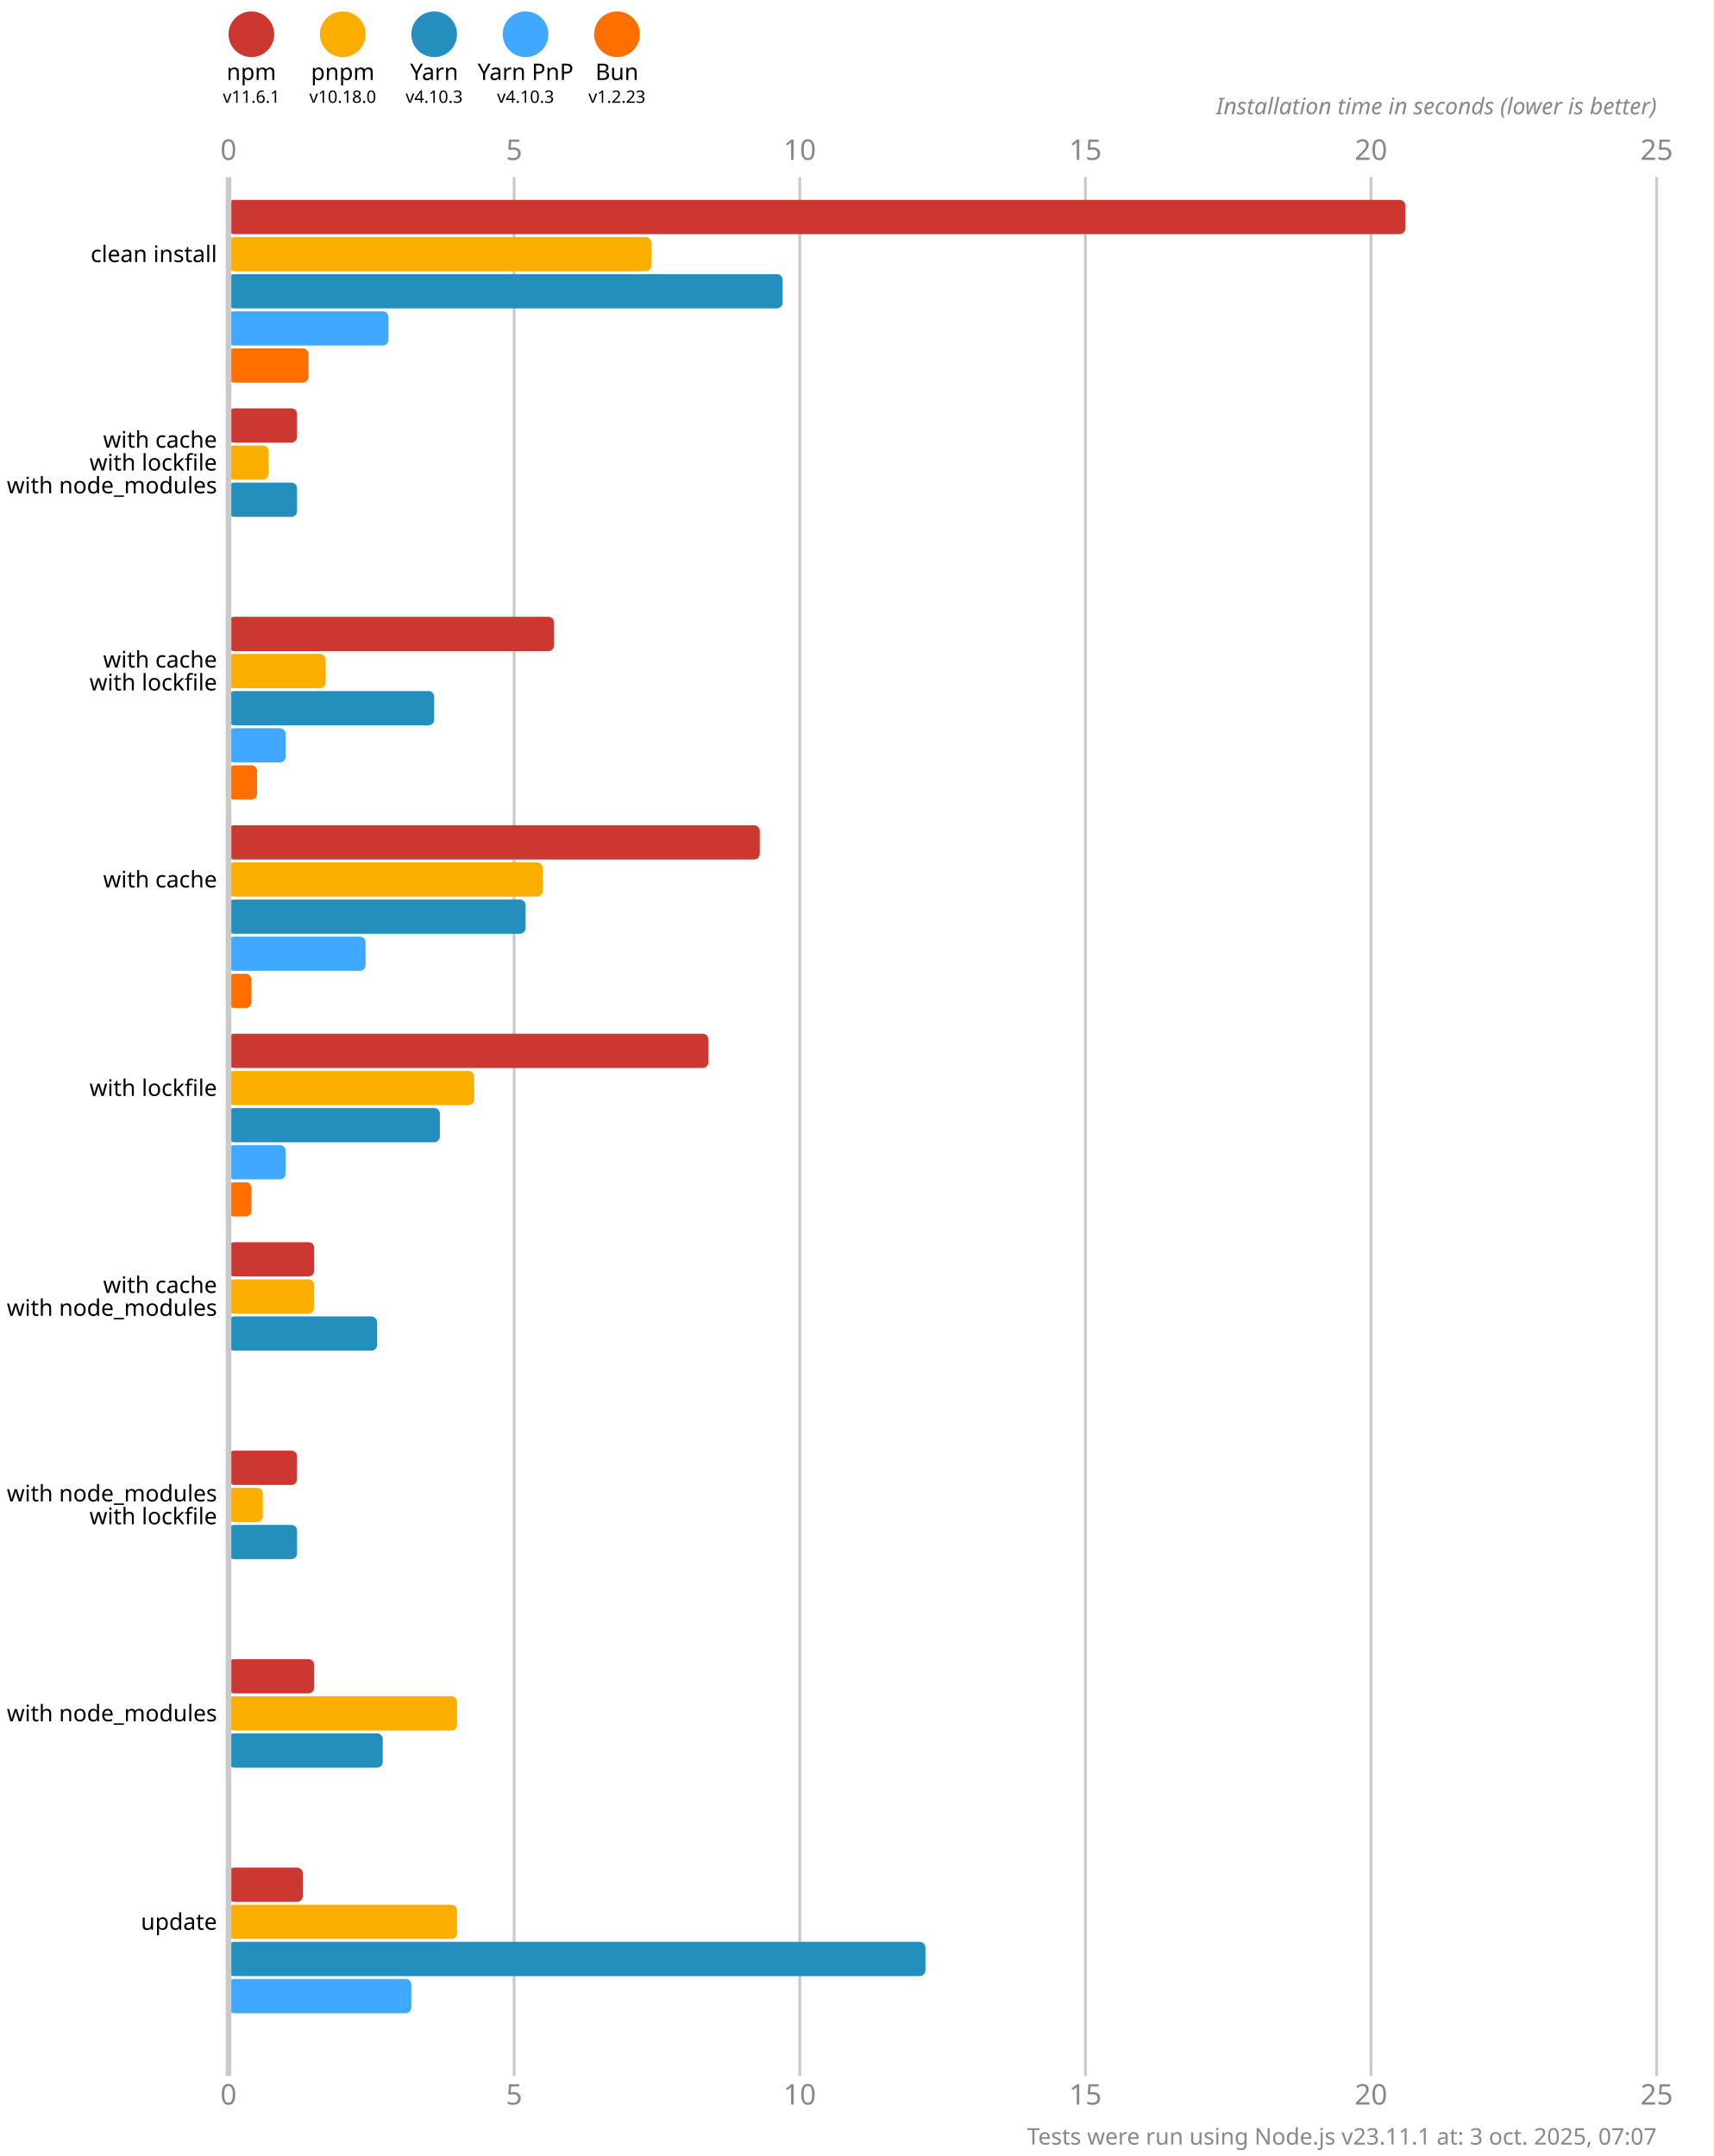
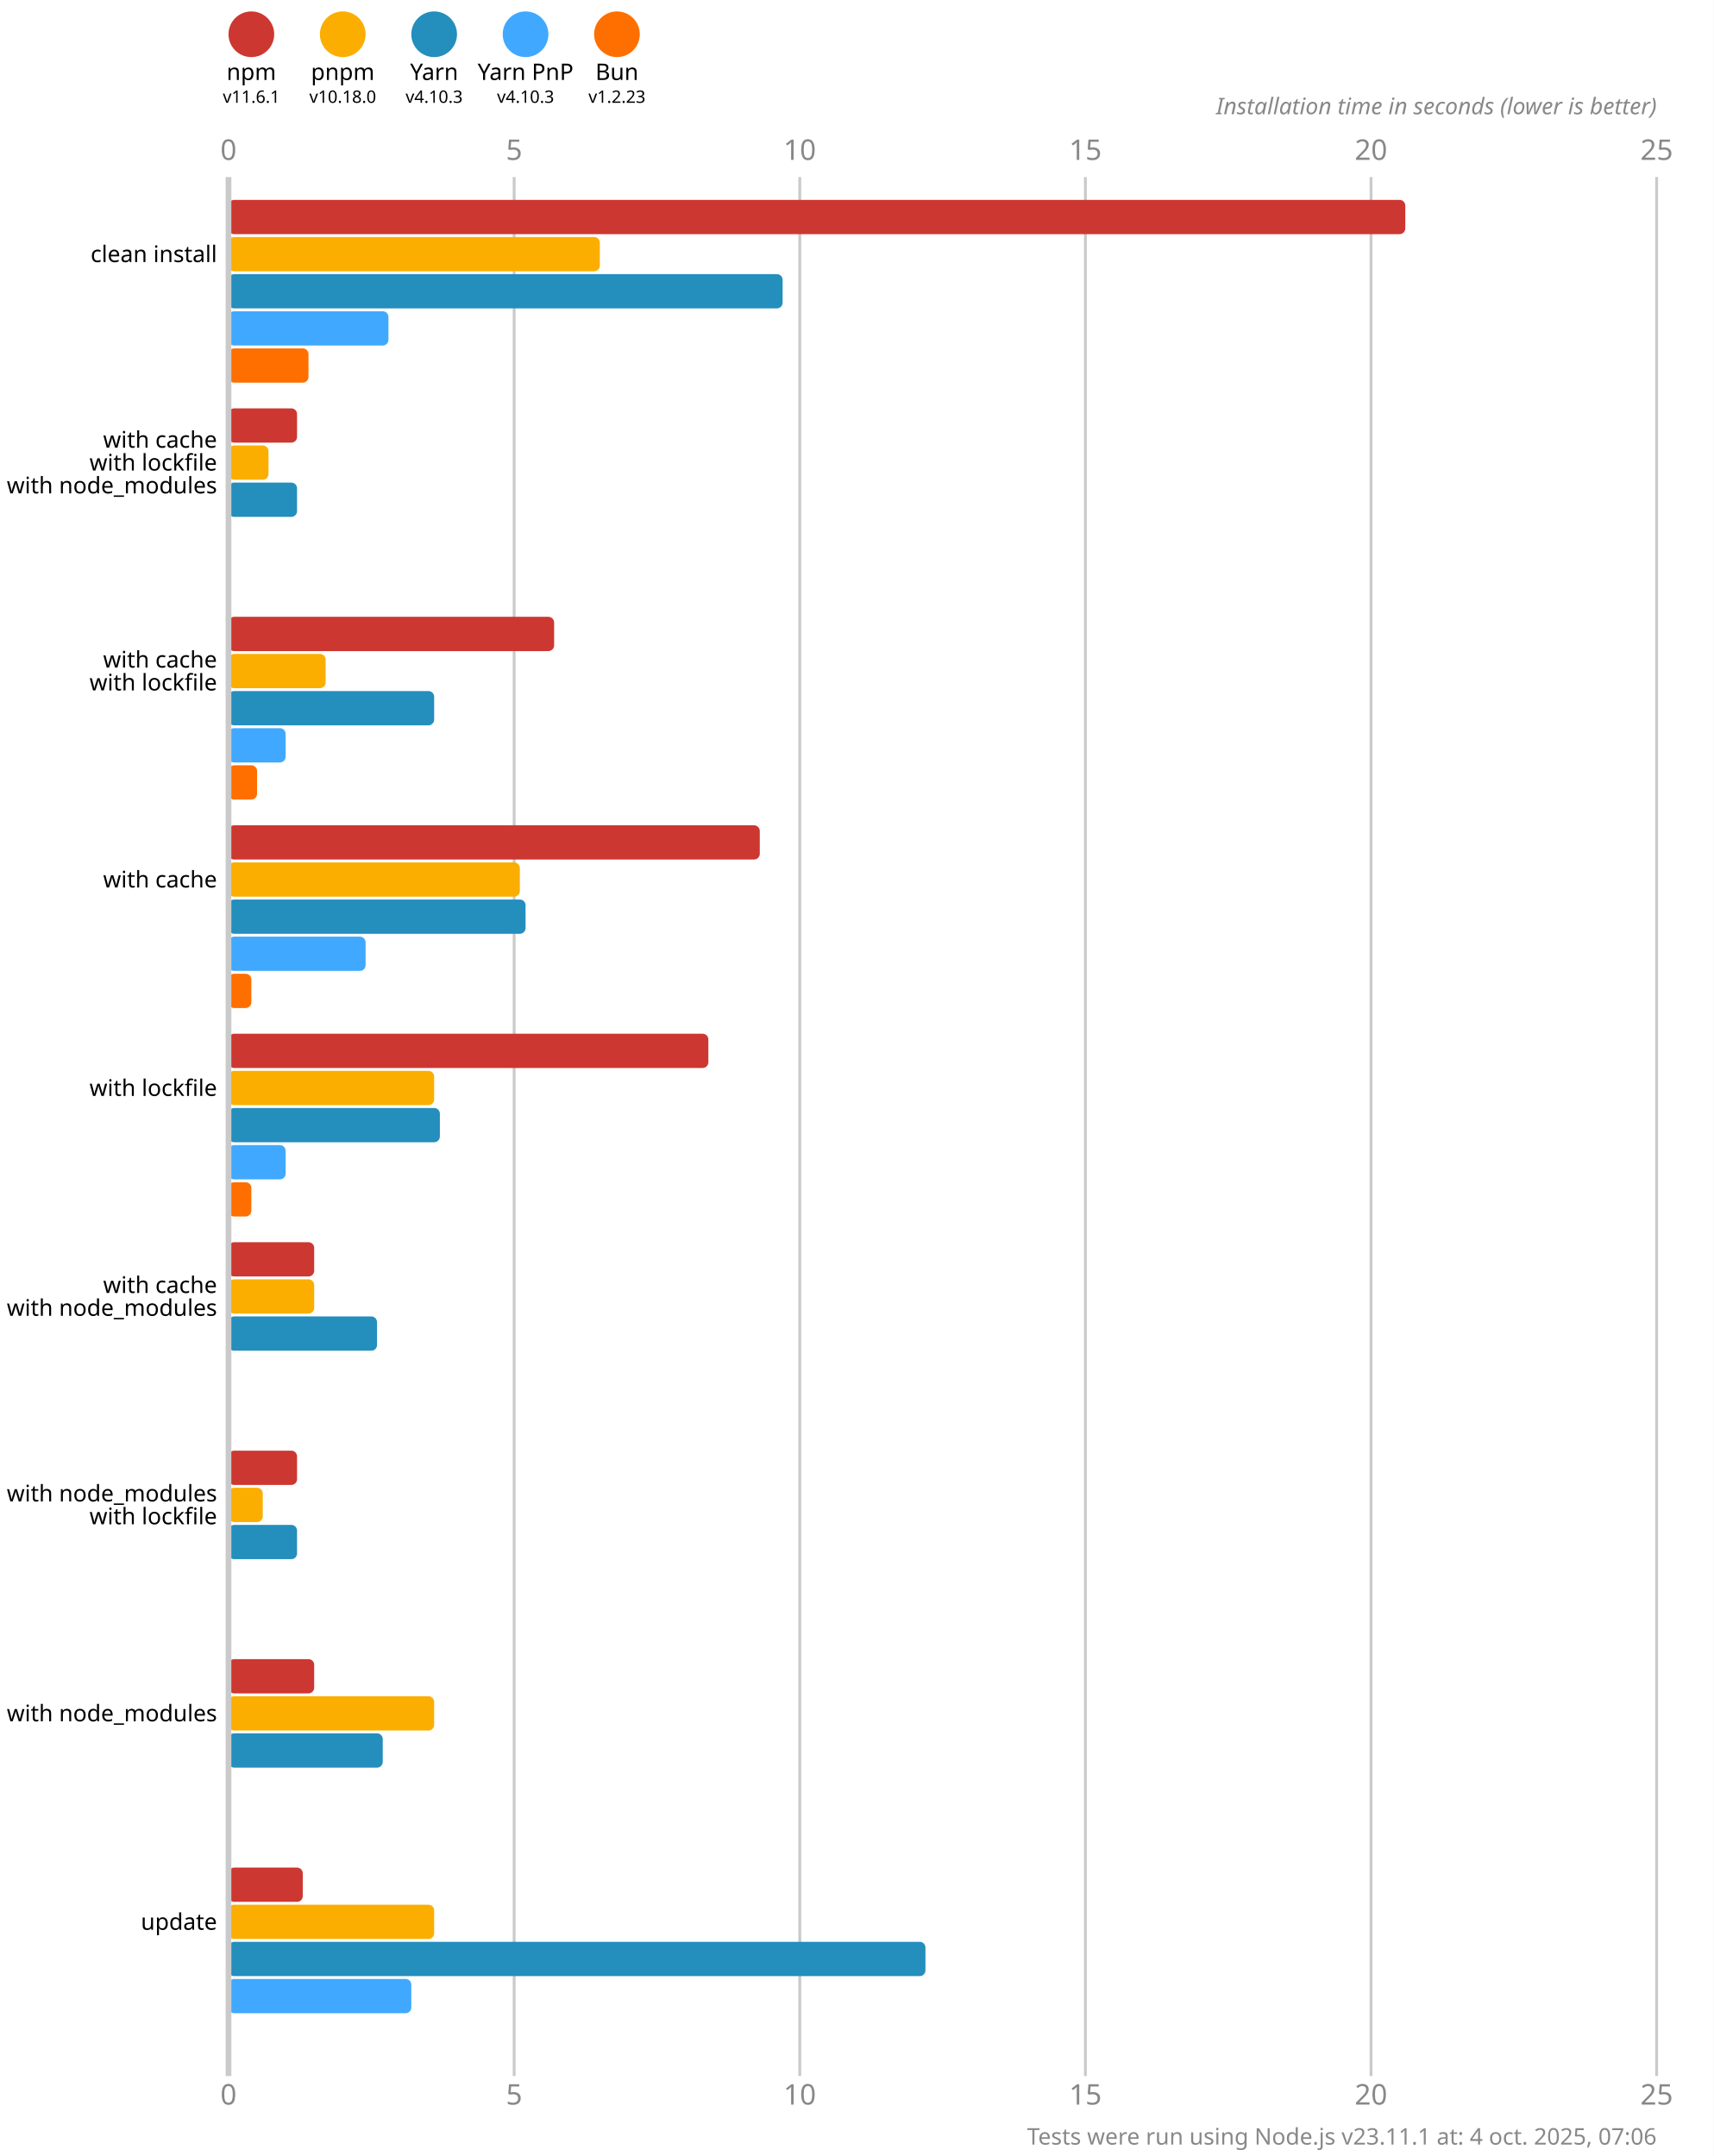
<svg xmlns="http://www.w3.org/2000/svg" version="1.1" viewBox="0 0 300 377.5">
  <style>
    .font { font-family: sans-serif; }
    .s3 { font-size: 3px; }
    .s4 { font-size: 4px; }
    .s5 { font-size: 5px; }
    .line { stroke: #cacaca; }
    .width { stroke-width: 0.5; }
    .text { fill: #888; }
  </style>
  <rect x="0" y="0" width="300" height="377.5" fill="#fff" />
  <circle cx="44" cy="6" r="4" fill="#cd3731" />
  <text x="44" y="14" class="font s4" text-anchor="middle">npm</text>
  <text x="44" y="18" class="font s3" text-anchor="middle">v11.6.1</text>
  <circle cx="60" cy="6" r="4" fill="#fbae00" />
  <text x="60" y="14" class="font s4" text-anchor="middle">pnpm</text>
  <text x="60" y="18" class="font s3" text-anchor="middle">v10.18.0</text>
  <circle cx="76" cy="6" r="4" fill="#248ebd" />
  <text x="76" y="14" class="font s4" text-anchor="middle">Yarn</text>
  <text x="76" y="18" class="font s3" text-anchor="middle">v4.10.3</text>
  <circle cx="92" cy="6" r="4" fill="#40a9ff" />
  <text x="92" y="14" class="font s4" text-anchor="middle">Yarn PnP</text>
  <text x="92" y="18" class="font s3" text-anchor="middle">v4.10.3</text>
  <circle cx="108" cy="6" r="4" fill="#ff6f00" />
  <text x="108" y="14" class="font s4" text-anchor="middle">Bun</text>
  <text x="108" y="18" class="font s3" text-anchor="middle">v1.2.23</text>
  <text x="40" y="28" class="font s5 text" text-anchor="middle">0</text>
  <text x="40" y="368.5" class="font s5 text" text-anchor="middle">0</text>
  <line x1="90" y1="31" x2="90" y2="363.5" class="line width" />
  <text x="90" y="28" class="font s5 text" text-anchor="middle">5</text>
  <text x="90" y="368.5" class="font s5 text" text-anchor="middle">5</text>
  <line x1="140" y1="31" x2="140" y2="363.5" class="line width" />
  <text x="140" y="28" class="font s5 text" text-anchor="middle">10</text>
  <text x="140" y="368.5" class="font s5 text" text-anchor="middle">10</text>
  <line x1="190" y1="31" x2="190" y2="363.5" class="line width" />
  <text x="190" y="28" class="font s5 text" text-anchor="middle">15</text>
  <text x="190" y="368.5" class="font s5 text" text-anchor="middle">15</text>
  <line x1="240" y1="31" x2="240" y2="363.5" class="line width" />
  <text x="240" y="28" class="font s5 text" text-anchor="middle">20</text>
  <text x="240" y="368.5" class="font s5 text" text-anchor="middle">20</text>
  <line x1="290" y1="31" x2="290" y2="363.5" class="line width" />
  <text x="290" y="28" class="font s5 text" text-anchor="middle">25</text>
  <text x="290" y="368.5" class="font s5 text" text-anchor="middle">25</text>
  <text x="290" y="20" class="font s4 text" font-style="italic" text-anchor="end">Installation time in seconds (lower is better)</text>
  <rect x="40" y="35" width="206" height="6" fill="#cd3731" rx="1" ry="1" />
-   <rect x="40" y="41.5" width="74" height="6" fill="#fbae00" rx="1" ry="1" />
+   <rect x="40" y="41.5" width="65" height="6" fill="#fbae00" rx="1" ry="1" />
  <rect x="40" y="48" width="97" height="6" fill="#248ebd" rx="1" ry="1" />
  <rect x="40" y="54.5" width="28" height="6" fill="#40a9ff" rx="1" ry="1" />
  <rect x="40" y="61" width="14" height="6" fill="#ff6f00" rx="1" ry="1" />
  <rect x="40" y="71.5" width="12" height="6" fill="#cd3731" rx="1" ry="1" />
  <rect x="40" y="78" width="7" height="6" fill="#fbae00" rx="1" ry="1" />
  <rect x="40" y="84.5" width="12" height="6" fill="#248ebd" rx="1" ry="1" />
  <rect x="40" y="91" width="0" height="6" fill="#40a9ff" rx="1" ry="1" />
  <rect x="40" y="97.5" width="0" height="6" fill="#ff6f00" rx="1" ry="1" />
  <rect x="40" y="108" width="57" height="6" fill="#cd3731" rx="1" ry="1" />
  <rect x="40" y="114.5" width="17" height="6" fill="#fbae00" rx="1" ry="1" />
  <rect x="40" y="121" width="36" height="6" fill="#248ebd" rx="1" ry="1" />
  <rect x="40" y="127.5" width="10" height="6" fill="#40a9ff" rx="1" ry="1" />
  <rect x="40" y="134" width="5" height="6" fill="#ff6f00" rx="1" ry="1" />
  <rect x="40" y="144.5" width="93" height="6" fill="#cd3731" rx="1" ry="1" />
-   <rect x="40" y="151" width="55" height="6" fill="#fbae00" rx="1" ry="1" />
+   <rect x="40" y="151" width="51" height="6" fill="#fbae00" rx="1" ry="1" />
  <rect x="40" y="157.5" width="52" height="6" fill="#248ebd" rx="1" ry="1" />
  <rect x="40" y="164" width="24" height="6" fill="#40a9ff" rx="1" ry="1" />
  <rect x="40" y="170.5" width="4" height="6" fill="#ff6f00" rx="1" ry="1" />
  <rect x="40" y="181" width="84" height="6" fill="#cd3731" rx="1" ry="1" />
-   <rect x="40" y="187.5" width="43" height="6" fill="#fbae00" rx="1" ry="1" />
+   <rect x="40" y="187.5" width="36" height="6" fill="#fbae00" rx="1" ry="1" />
  <rect x="40" y="194" width="37" height="6" fill="#248ebd" rx="1" ry="1" />
  <rect x="40" y="200.5" width="10" height="6" fill="#40a9ff" rx="1" ry="1" />
  <rect x="40" y="207" width="4" height="6" fill="#ff6f00" rx="1" ry="1" />
  <rect x="40" y="217.5" width="15" height="6" fill="#cd3731" rx="1" ry="1" />
  <rect x="40" y="224" width="15" height="6" fill="#fbae00" rx="1" ry="1" />
  <rect x="40" y="230.5" width="26" height="6" fill="#248ebd" rx="1" ry="1" />
  <rect x="40" y="237" width="0" height="6" fill="#40a9ff" rx="1" ry="1" />
  <rect x="40" y="243.5" width="0" height="6" fill="#ff6f00" rx="1" ry="1" />
  <rect x="40" y="254" width="12" height="6" fill="#cd3731" rx="1" ry="1" />
  <rect x="40" y="260.5" width="6" height="6" fill="#fbae00" rx="1" ry="1" />
  <rect x="40" y="267" width="12" height="6" fill="#248ebd" rx="1" ry="1" />
  <rect x="40" y="273.5" width="0" height="6" fill="#40a9ff" rx="1" ry="1" />
  <rect x="40" y="280" width="0" height="6" fill="#ff6f00" rx="1" ry="1" />
  <rect x="40" y="290.5" width="15" height="6" fill="#cd3731" rx="1" ry="1" />
-   <rect x="40" y="297" width="40" height="6" fill="#fbae00" rx="1" ry="1" />
+   <rect x="40" y="297" width="36" height="6" fill="#fbae00" rx="1" ry="1" />
  <rect x="40" y="303.5" width="27" height="6" fill="#248ebd" rx="1" ry="1" />
  <rect x="40" y="310" width="0" height="6" fill="#40a9ff" rx="1" ry="1" />
  <rect x="40" y="316.5" width="0" height="6" fill="#ff6f00" rx="1" ry="1" />
  <rect x="40" y="327" width="13" height="6" fill="#cd3731" rx="1" ry="1" />
-   <rect x="40" y="333.5" width="40" height="6" fill="#fbae00" rx="1" ry="1" />
+   <rect x="40" y="333.5" width="36" height="6" fill="#fbae00" rx="1" ry="1" />
  <rect x="40" y="340" width="122" height="6" fill="#248ebd" rx="1" ry="1" />
  <rect x="40" y="346.5" width="32" height="6" fill="#40a9ff" rx="1" ry="1" />
  <rect x="40" y="353" width="0" height="6" fill="#ff6f00" rx="1" ry="1" />
  <line x1="40" y1="31" x2="40" y2="363.5" class="line" />
  <text x="38" y="44.5" class="font s4" dominant-baseline="middle" text-anchor="end">clean install</text>
  <text x="38" y="77" class="font s4" dominant-baseline="middle" text-anchor="end">with cache</text>
  <text x="38" y="81" class="font s4" dominant-baseline="middle" text-anchor="end">with lockfile</text>
  <text x="38" y="85" class="font s4" dominant-baseline="middle" text-anchor="end">with node_modules</text>
  <text x="38" y="115.5" class="font s4" dominant-baseline="middle" text-anchor="end">with cache</text>
  <text x="38" y="119.5" class="font s4" dominant-baseline="middle" text-anchor="end">with lockfile</text>
  <text x="38" y="154" class="font s4" dominant-baseline="middle" text-anchor="end">with cache</text>
  <text x="38" y="190.5" class="font s4" dominant-baseline="middle" text-anchor="end">with lockfile</text>
  <text x="38" y="225" class="font s4" dominant-baseline="middle" text-anchor="end">with cache</text>
  <text x="38" y="229" class="font s4" dominant-baseline="middle" text-anchor="end">with node_modules</text>
  <text x="38" y="261.5" class="font s4" dominant-baseline="middle" text-anchor="end">with node_modules</text>
  <text x="38" y="265.5" class="font s4" dominant-baseline="middle" text-anchor="end">with lockfile</text>
  <text x="38" y="300" class="font s4" dominant-baseline="middle" text-anchor="end">with node_modules</text>
  <text x="38" y="336.5" class="font s4" dominant-baseline="middle" text-anchor="end">update</text>
-   <text x="290" y="375.5" class="font s4 text" text-anchor="end">Tests were run using Node.js v23.11.1 at: 3 oct. 2025, 07:07</text>
+   <text x="290" y="375.5" class="font s4 text" text-anchor="end">Tests were run using Node.js v23.11.1 at: 4 oct. 2025, 07:06</text>
</svg>
